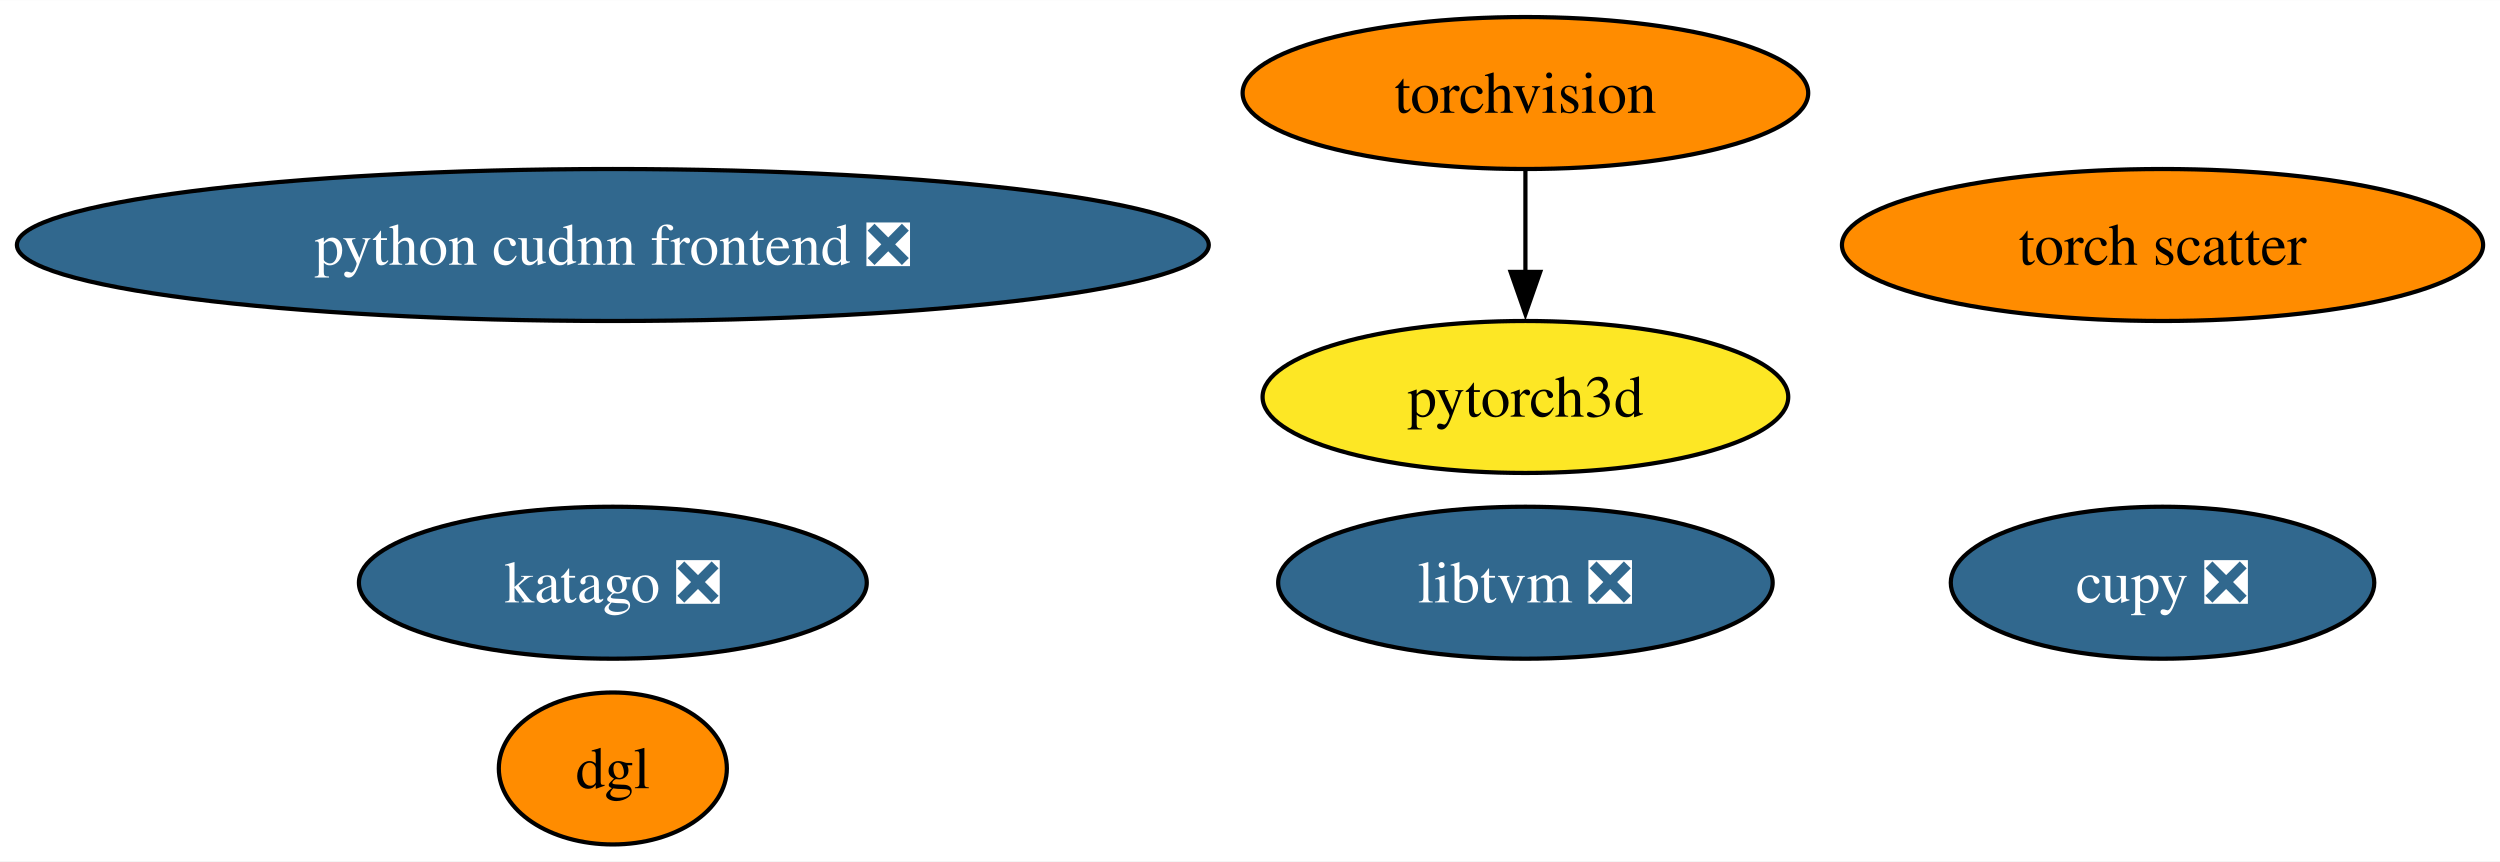
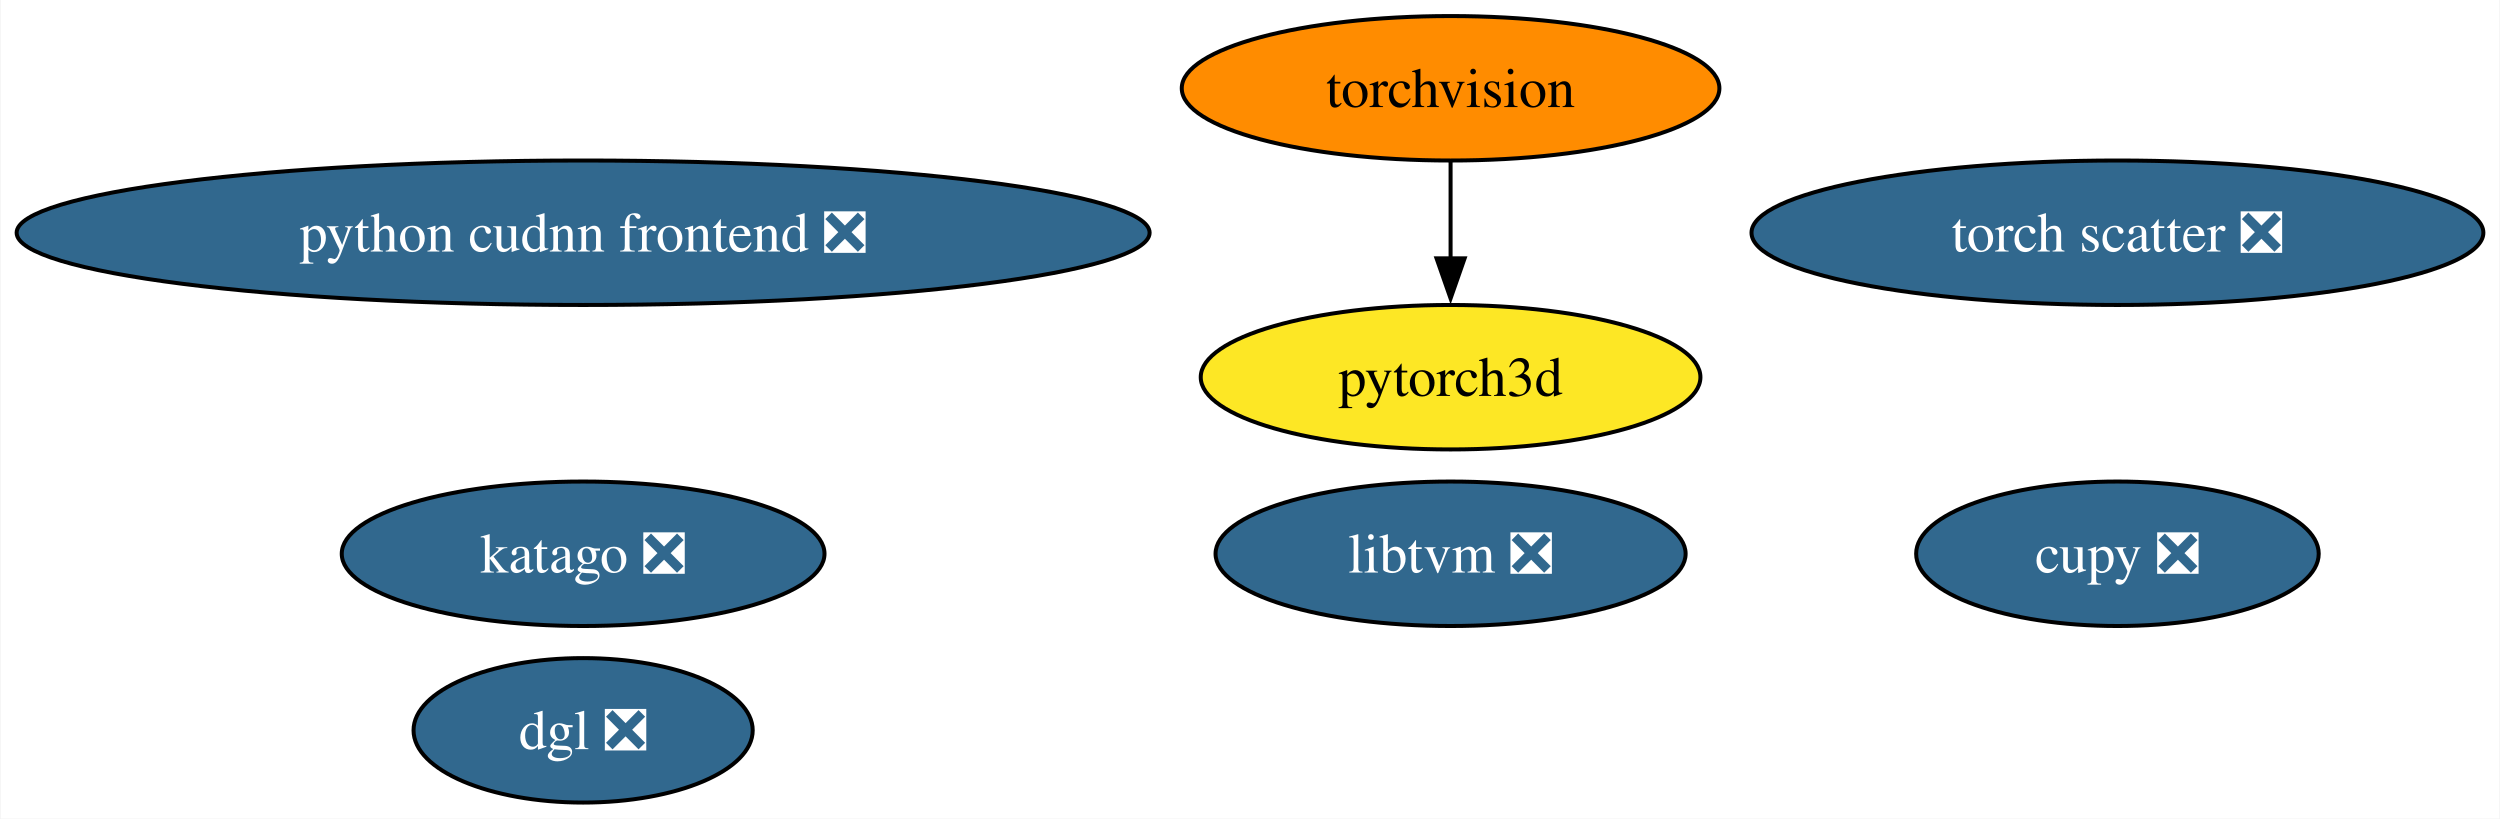
- <svg xmlns="http://www.w3.org/2000/svg" xmlns:xlink="http://www.w3.org/1999/xlink" width="592pt" height="204pt" viewBox="0.00 0.00 592.20 204.00">
+ <svg xmlns="http://www.w3.org/2000/svg" xmlns:xlink="http://www.w3.org/1999/xlink" width="623pt" height="204pt" viewBox="0.00 0.00 622.71 204.00">
  <g id="graph0" class="graph" transform="scale(1 1) rotate(0) translate(4 200)">
-     <polygon fill="white" stroke="none" points="-4,4 -4,-200 588.2,-200 588.2,4 -4,4" />
+     <polygon fill="white" stroke="none" points="-4,4 -4,-200 618.71,-200 618.71,4 -4,4" />
    <g id="node1" class="node">
      <g id="a_node1">
        <a xlink:href="https://github.com/conda-forge/torchvision-feedstock" xlink:title="torchvision">
          <ellipse fill="#ff8c00" stroke="black" cx="357.34" cy="-178" rx="66.99" ry="18" />
          <text text-anchor="middle" x="357.34" y="-173.32" font-family="Times,serif" font-size="14.00">torchvision</text>
        </a>
      </g>
    </g>
    <g id="node6" class="node">
      <g id="a_node6">
        <a xlink:href="https://github.com/conda-forge/pytorch3d-feedstock" xlink:title="pytorch3d">
          <ellipse fill="#fde725" stroke="black" cx="357.34" cy="-106" rx="62.26" ry="18" />
          <text text-anchor="middle" x="357.34" y="-101.33" font-family="Times,serif" font-size="14.00">pytorch3d</text>
        </a>
      </g>
    </g>
    <g id="edge1" class="edge">
      <path fill="none" stroke="black" d="M357.34,-159.7C357.34,-152.41 357.34,-143.73 357.34,-135.54" />
      <polygon fill="black" stroke="black" points="360.84,-135.62 357.34,-125.62 353.84,-135.62 360.84,-135.62" />
    </g>
    <g id="node2" class="node">
      <g id="a_node2">
        <a xlink:href="https://github.com/conda-forge/cupy-feedstock/pull/286" xlink:title="cupy ❎">
-           <ellipse fill="#31688e" stroke="black" cx="508.26" cy="-62" rx="50.16" ry="18" />
-           <text text-anchor="middle" x="508.26" y="-57.33" font-family="Times,serif" font-size="14.00" fill="white">cupy ❎</text>
+           <ellipse fill="#31688e" stroke="black" cx="523.52" cy="-62" rx="50.16" ry="18" />
+           <text text-anchor="middle" x="523.52" y="-57.33" font-family="Times,serif" font-size="14.00" fill="white">cupy ❎</text>
        </a>
      </g>
    </g>
    <g id="node3" class="node">
      <g id="a_node3">
        <a xlink:href="https://github.com/conda-forge/libtvm-feedstock/pull/41" xlink:title="libtvm ❎">
          <ellipse fill="#31688e" stroke="black" cx="357.34" cy="-62" rx="58.57" ry="18" />
          <text text-anchor="middle" x="357.34" y="-57.33" font-family="Times,serif" font-size="14.00" fill="white">libtvm ❎</text>
        </a>
      </g>
    </g>
    <g id="node4" class="node">
      <g id="a_node4">
-         <a xlink:href="https://github.com/conda-forge/torch-scatter-feedstock" xlink:title="torch scatter">
-           <ellipse fill="#ff8c00" stroke="black" cx="508.26" cy="-142" rx="75.94" ry="18" />
-           <text text-anchor="middle" x="508.26" y="-137.32" font-family="Times,serif" font-size="14.00">torch scatter</text>
+         <a xlink:href="https://github.com/conda-forge/torch-scatter-feedstock/pull/33" xlink:title="torch scatter ❎">
+           <ellipse fill="#31688e" stroke="black" cx="523.52" cy="-142" rx="91.19" ry="18" />
+           <text text-anchor="middle" x="523.52" y="-137.32" font-family="Times,serif" font-size="14.00" fill="white">torch scatter ❎</text>
        </a>
      </g>
    </g>
    <g id="node5" class="node">
      <g id="a_node5">
        <a xlink:href="https://github.com/conda-forge/katago-feedstock/pull/10" xlink:title="katago ❎">
          <ellipse fill="#31688e" stroke="black" cx="141.17" cy="-62" rx="60.15" ry="18" />
          <text text-anchor="middle" x="141.17" y="-57.33" font-family="Times,serif" font-size="14.00" fill="white">katago ❎</text>
        </a>
      </g>
    </g>
    <g id="node7" class="node">
      <g id="a_node7">
-         <a xlink:href="https://github.com/conda-forge/dgl-feedstock" xlink:title="dgl">
-           <ellipse fill="#ff8c00" stroke="black" cx="141.17" cy="-18" rx="27.01" ry="18" />
-           <text text-anchor="middle" x="141.17" y="-13.32" font-family="Times,serif" font-size="14.00">dgl</text>
+         <a xlink:href="https://github.com/conda-forge/dgl-feedstock/pull/52" xlink:title="dgl ❎">
+           <ellipse fill="#31688e" stroke="black" cx="141.17" cy="-18" rx="42.26" ry="18" />
+           <text text-anchor="middle" x="141.17" y="-13.32" font-family="Times,serif" font-size="14.00" fill="white">dgl ❎</text>
        </a>
      </g>
    </g>
    <g id="node8" class="node">
      <g id="a_node8">
        <a xlink:href="https://github.com/conda-forge/python-cudnn-frontend-feedstock/pull/11" xlink:title="python cudnn frontend ❎">
          <ellipse fill="#31688e" stroke="black" cx="141.17" cy="-142" rx="141.17" ry="18" />
          <text text-anchor="middle" x="141.17" y="-137.32" font-family="Times,serif" font-size="14.00" fill="white">python cudnn frontend ❎</text>
        </a>
      </g>
    </g>
  </g>
</svg>
